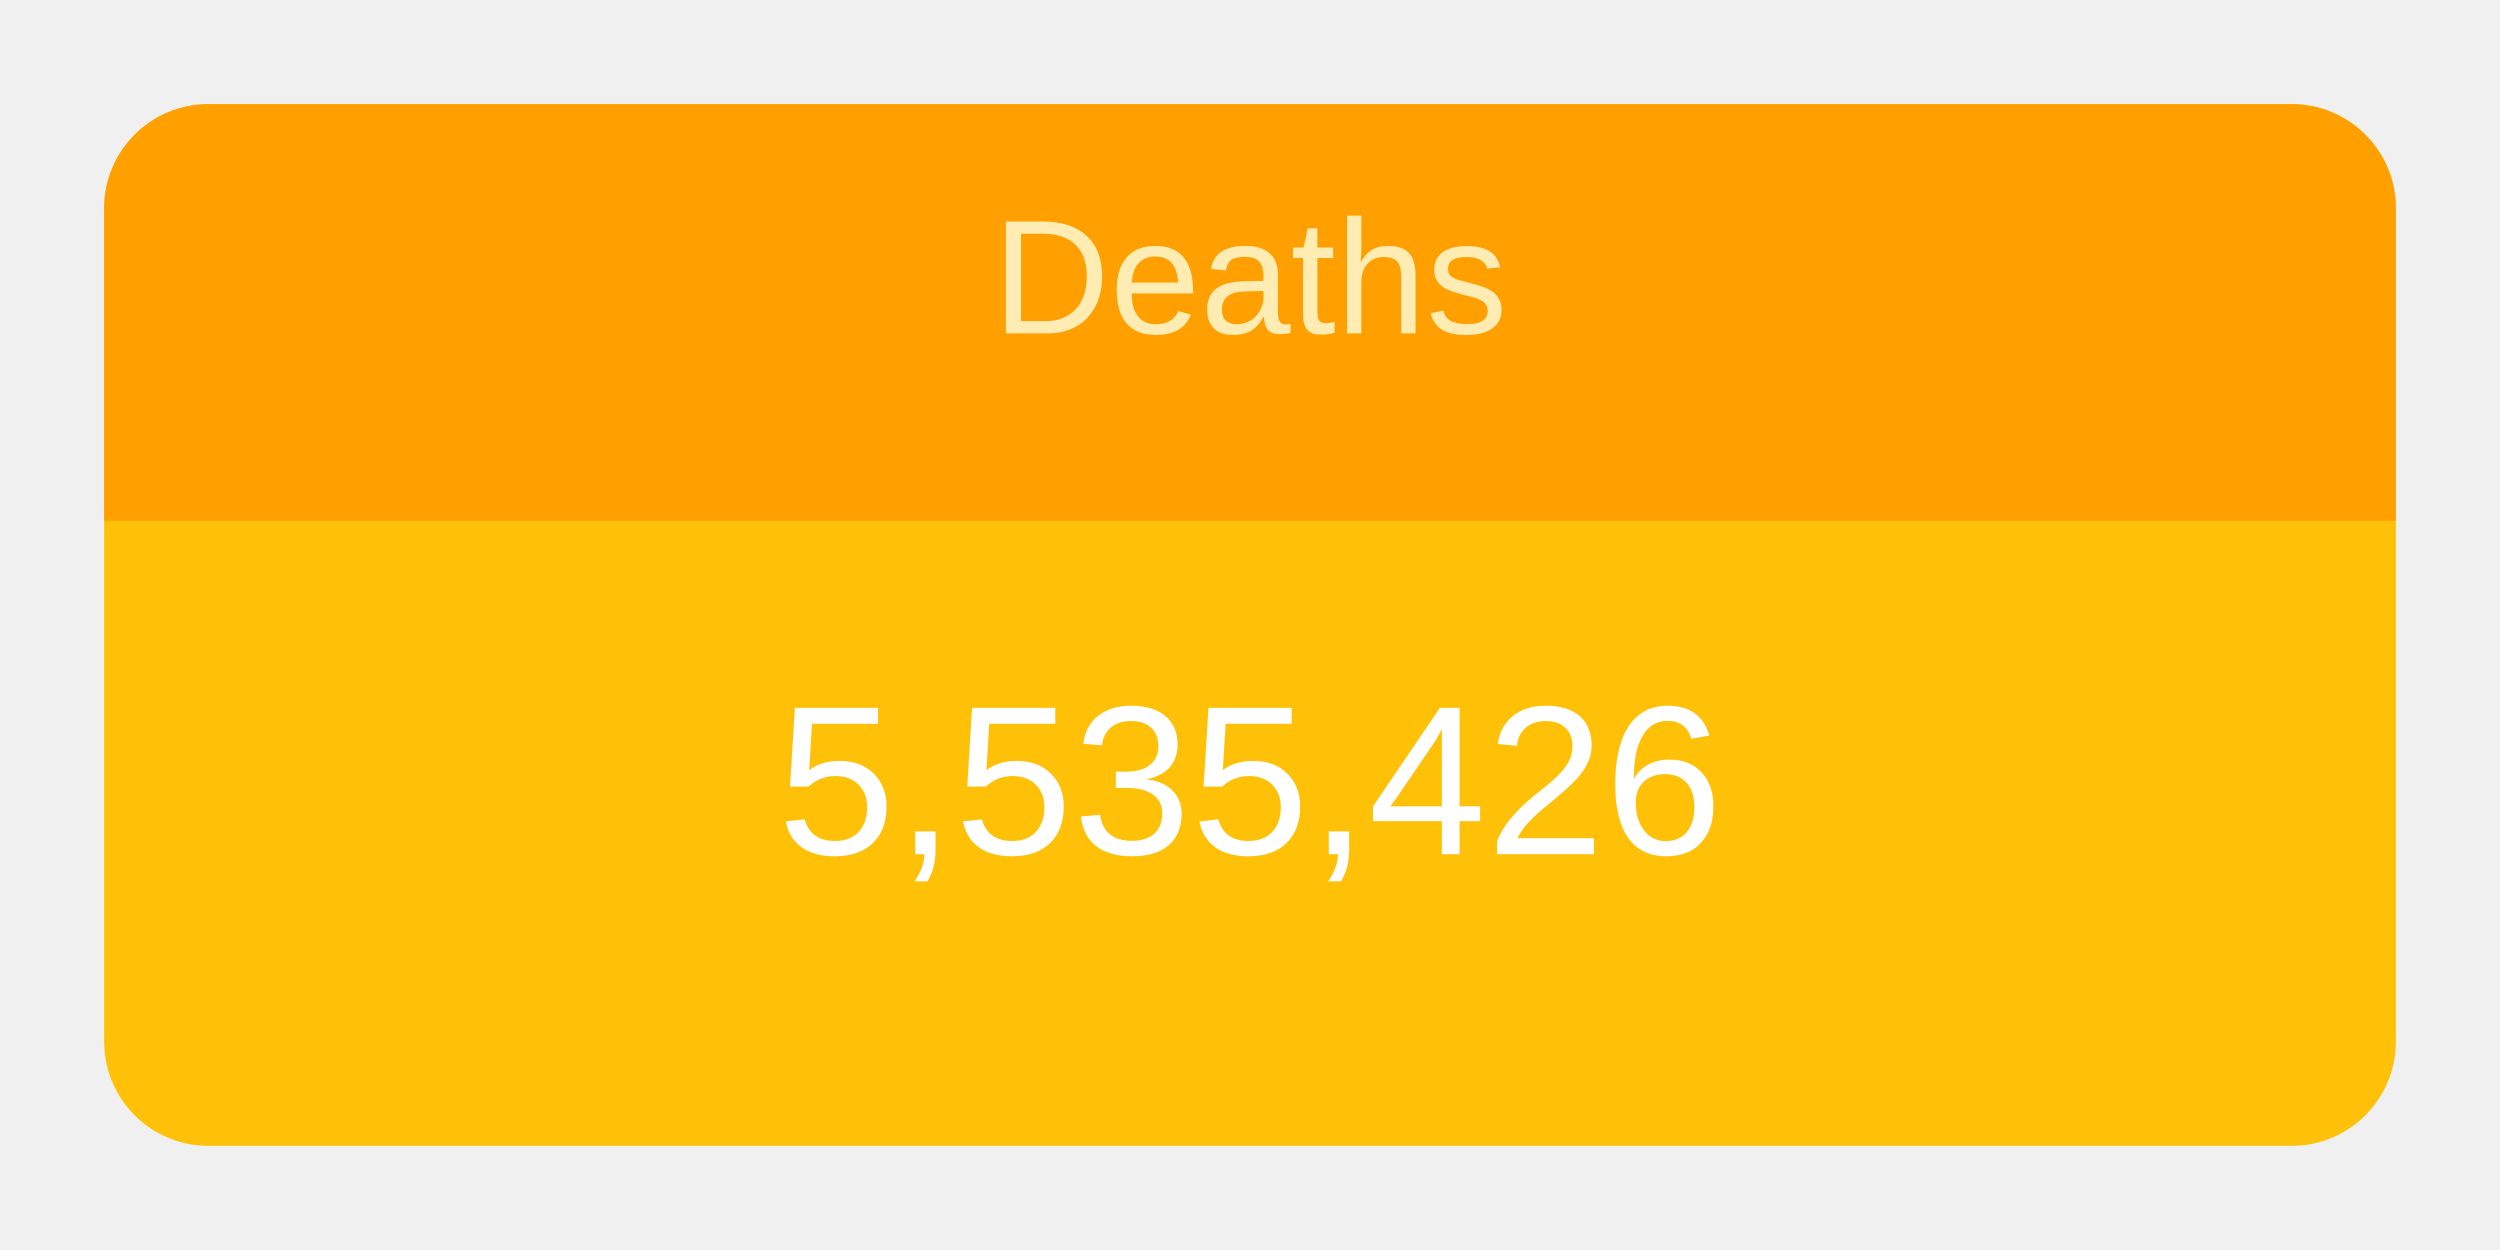
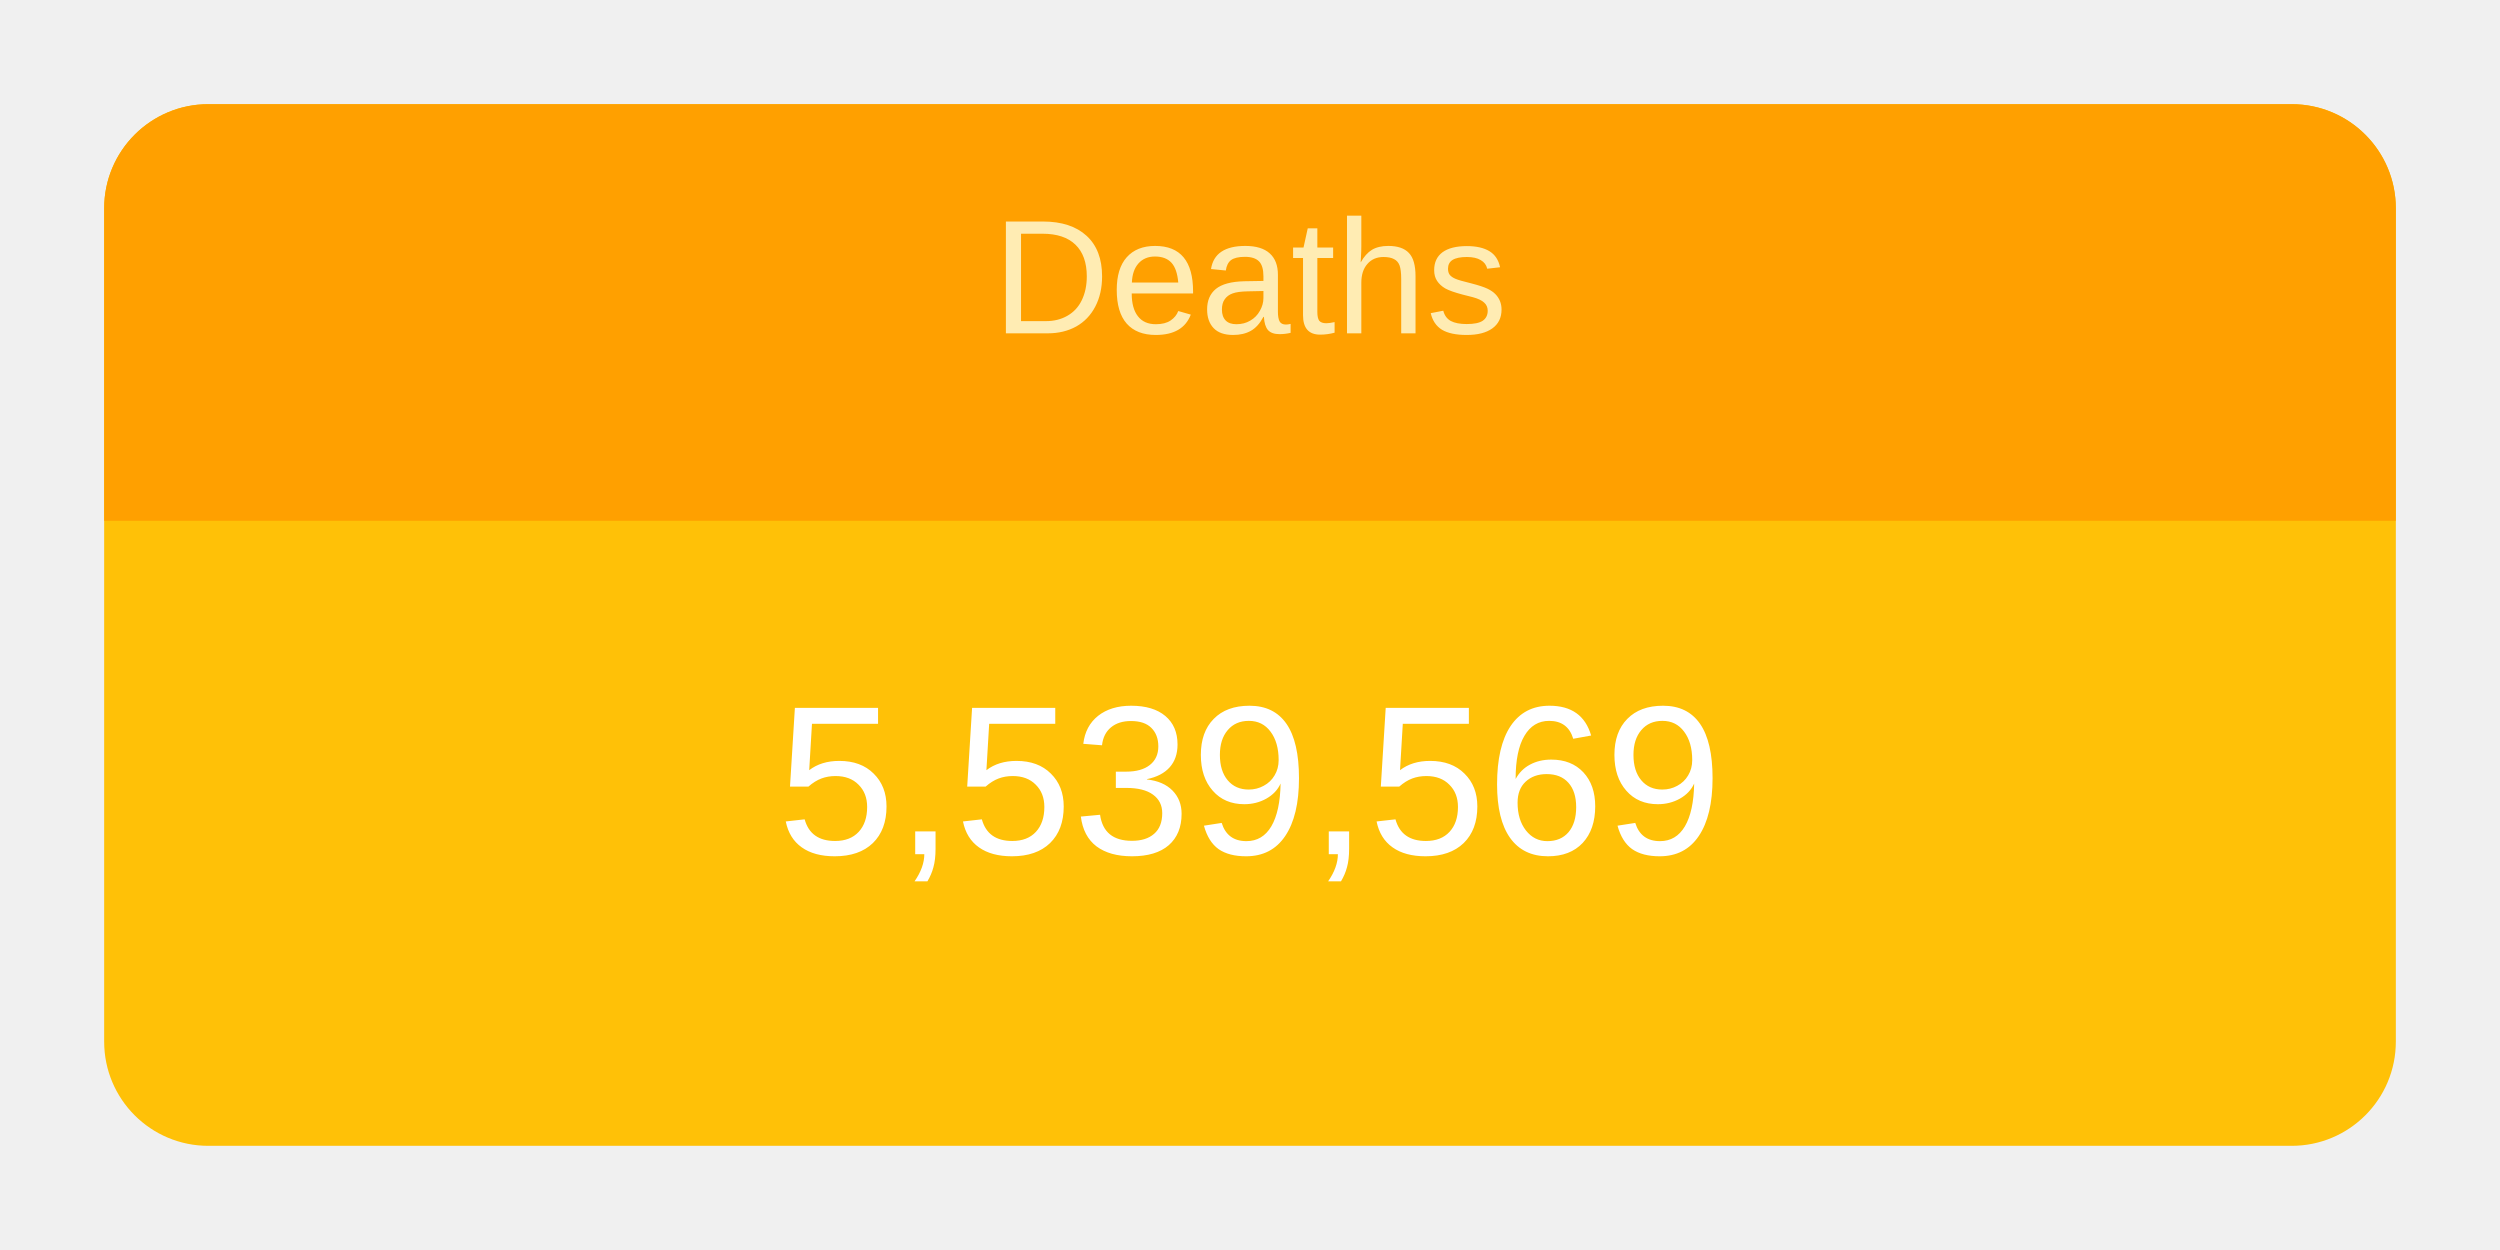
<svg xmlns="http://www.w3.org/2000/svg" height="120" viewBox="" width="240">
  <g transform="translate(10,10)">
    <rect rx="10" ry="10" width="220" height="100" style="fill: #ffc107; stroke-width: 5;" />
    <svg width="220" height="100">
      <text x="50%" y="72%" alignment-baseline="middle" text-anchor="middle" fill="white" font-size="1.7em" font-family="Arial, Helvetica, sans-serif">
-         5,535,426
+         5,539,569
      </text>
    </svg>
    <path fill="#FFA000" d=" M 210 0              a 10 10 0 0 1 10 10              v 30             h-220             v-30             a 10 10 0 0 1 10 -10" />
    <svg width="220" height="40">
      <text x="50%" y="55%" alignment-baseline="middle" text-anchor="middle" fill="#FFECB3" font-size="1.3em" font-family="Arial, Helvetica, sans-serif">
        Deaths
      </text>
    </svg>
  </g>
</svg>
